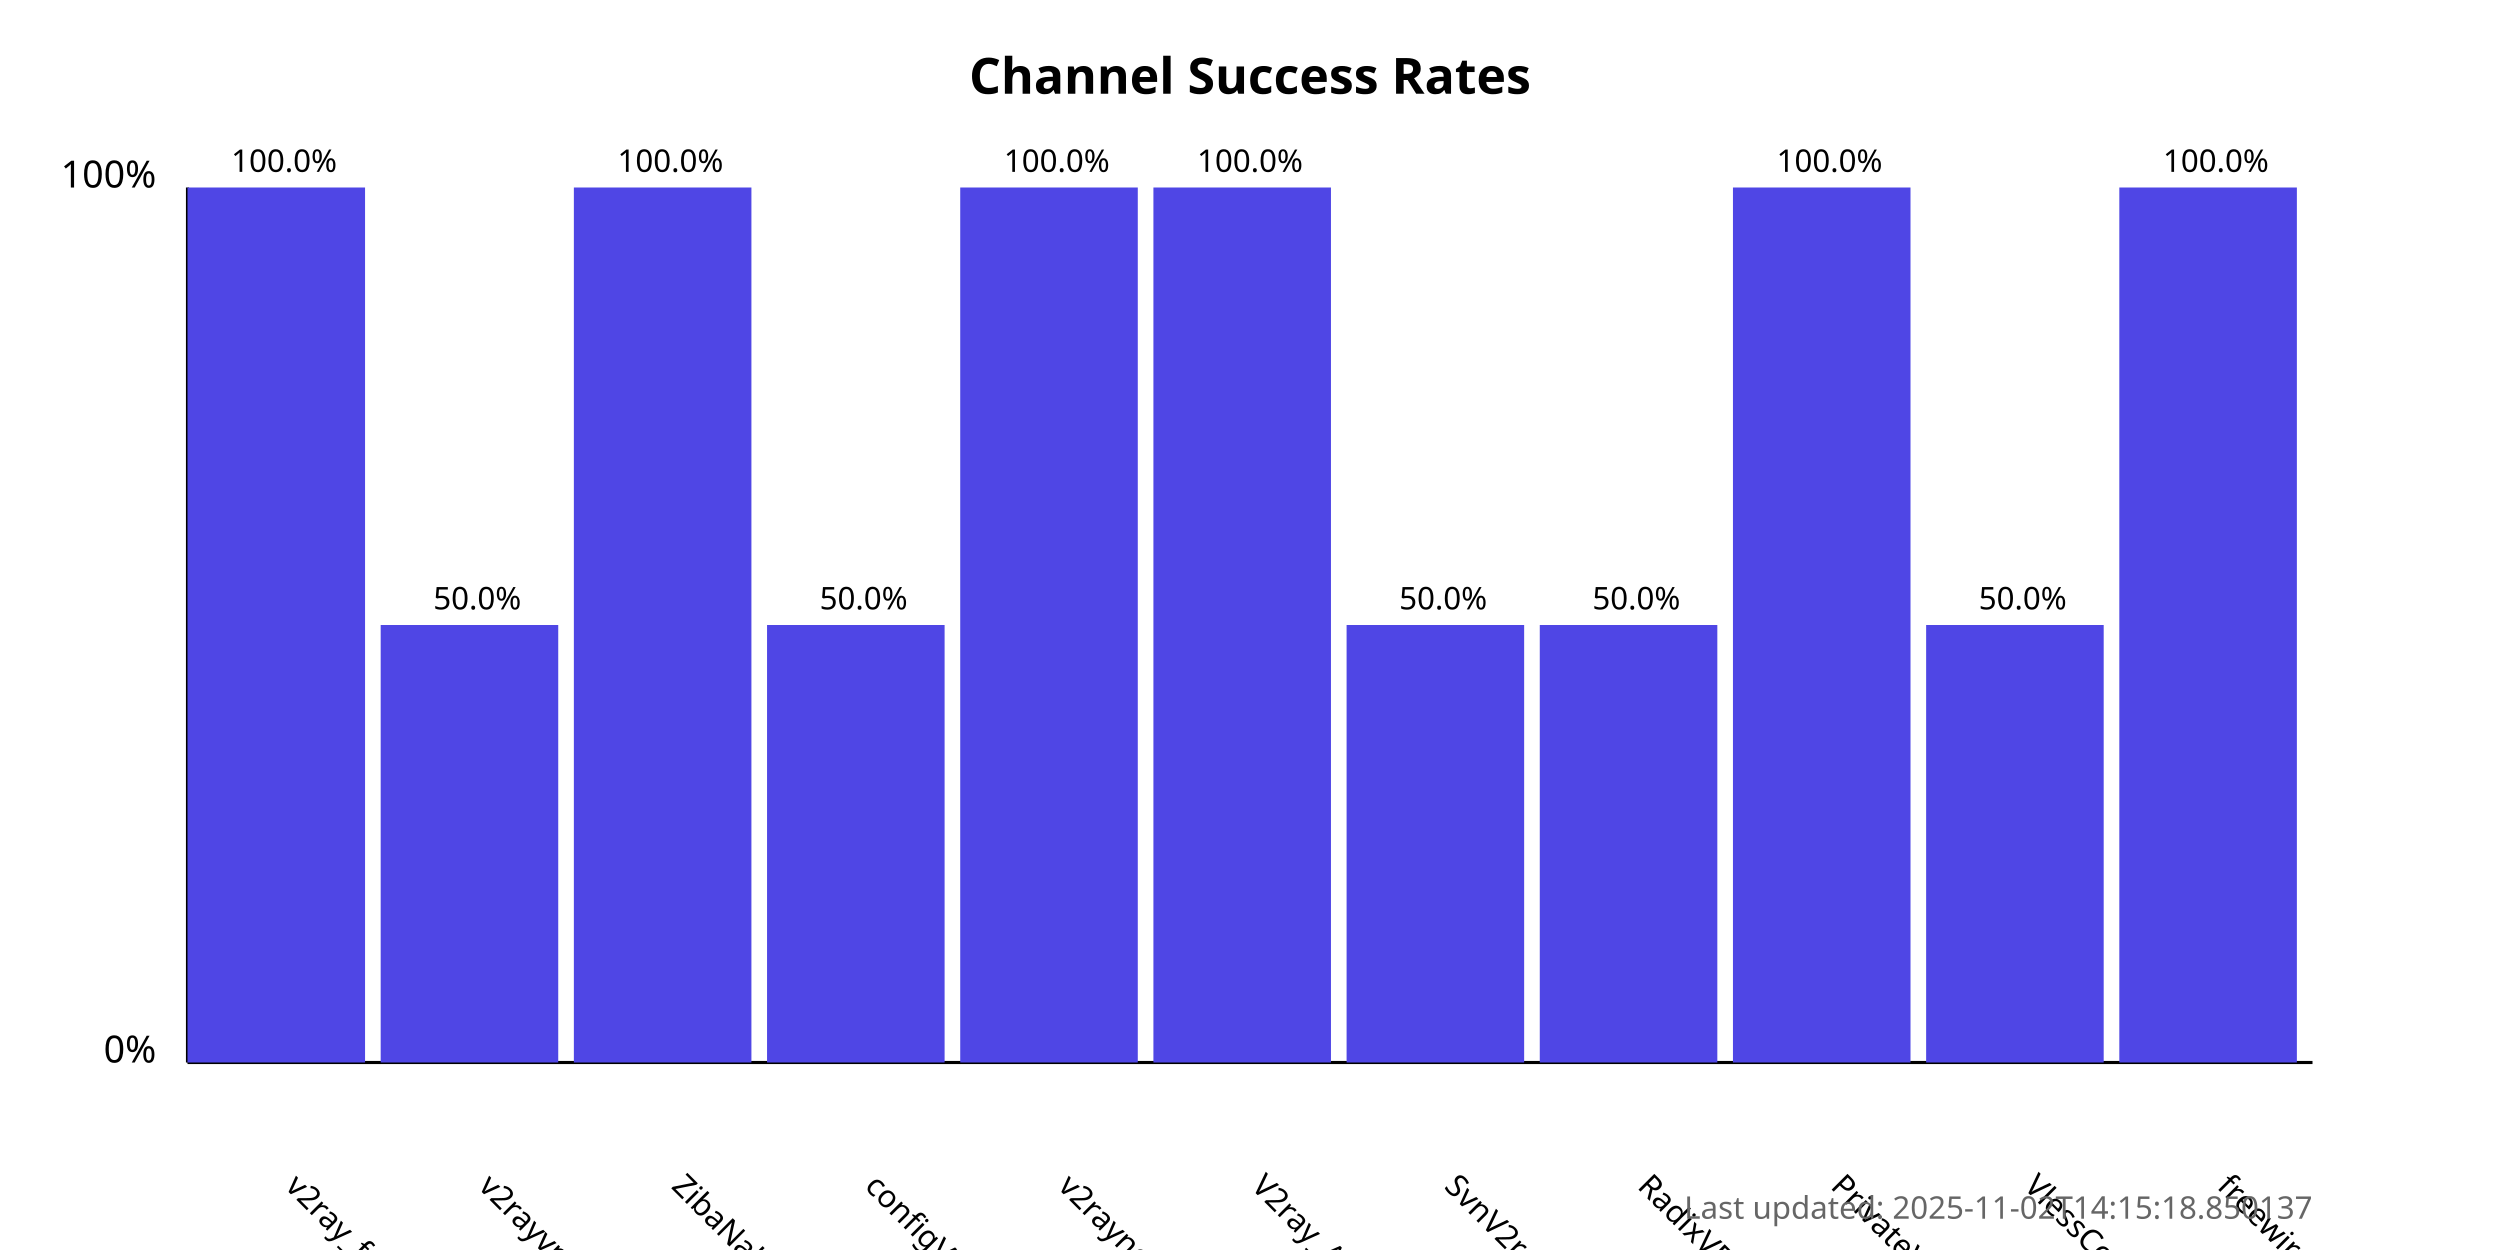
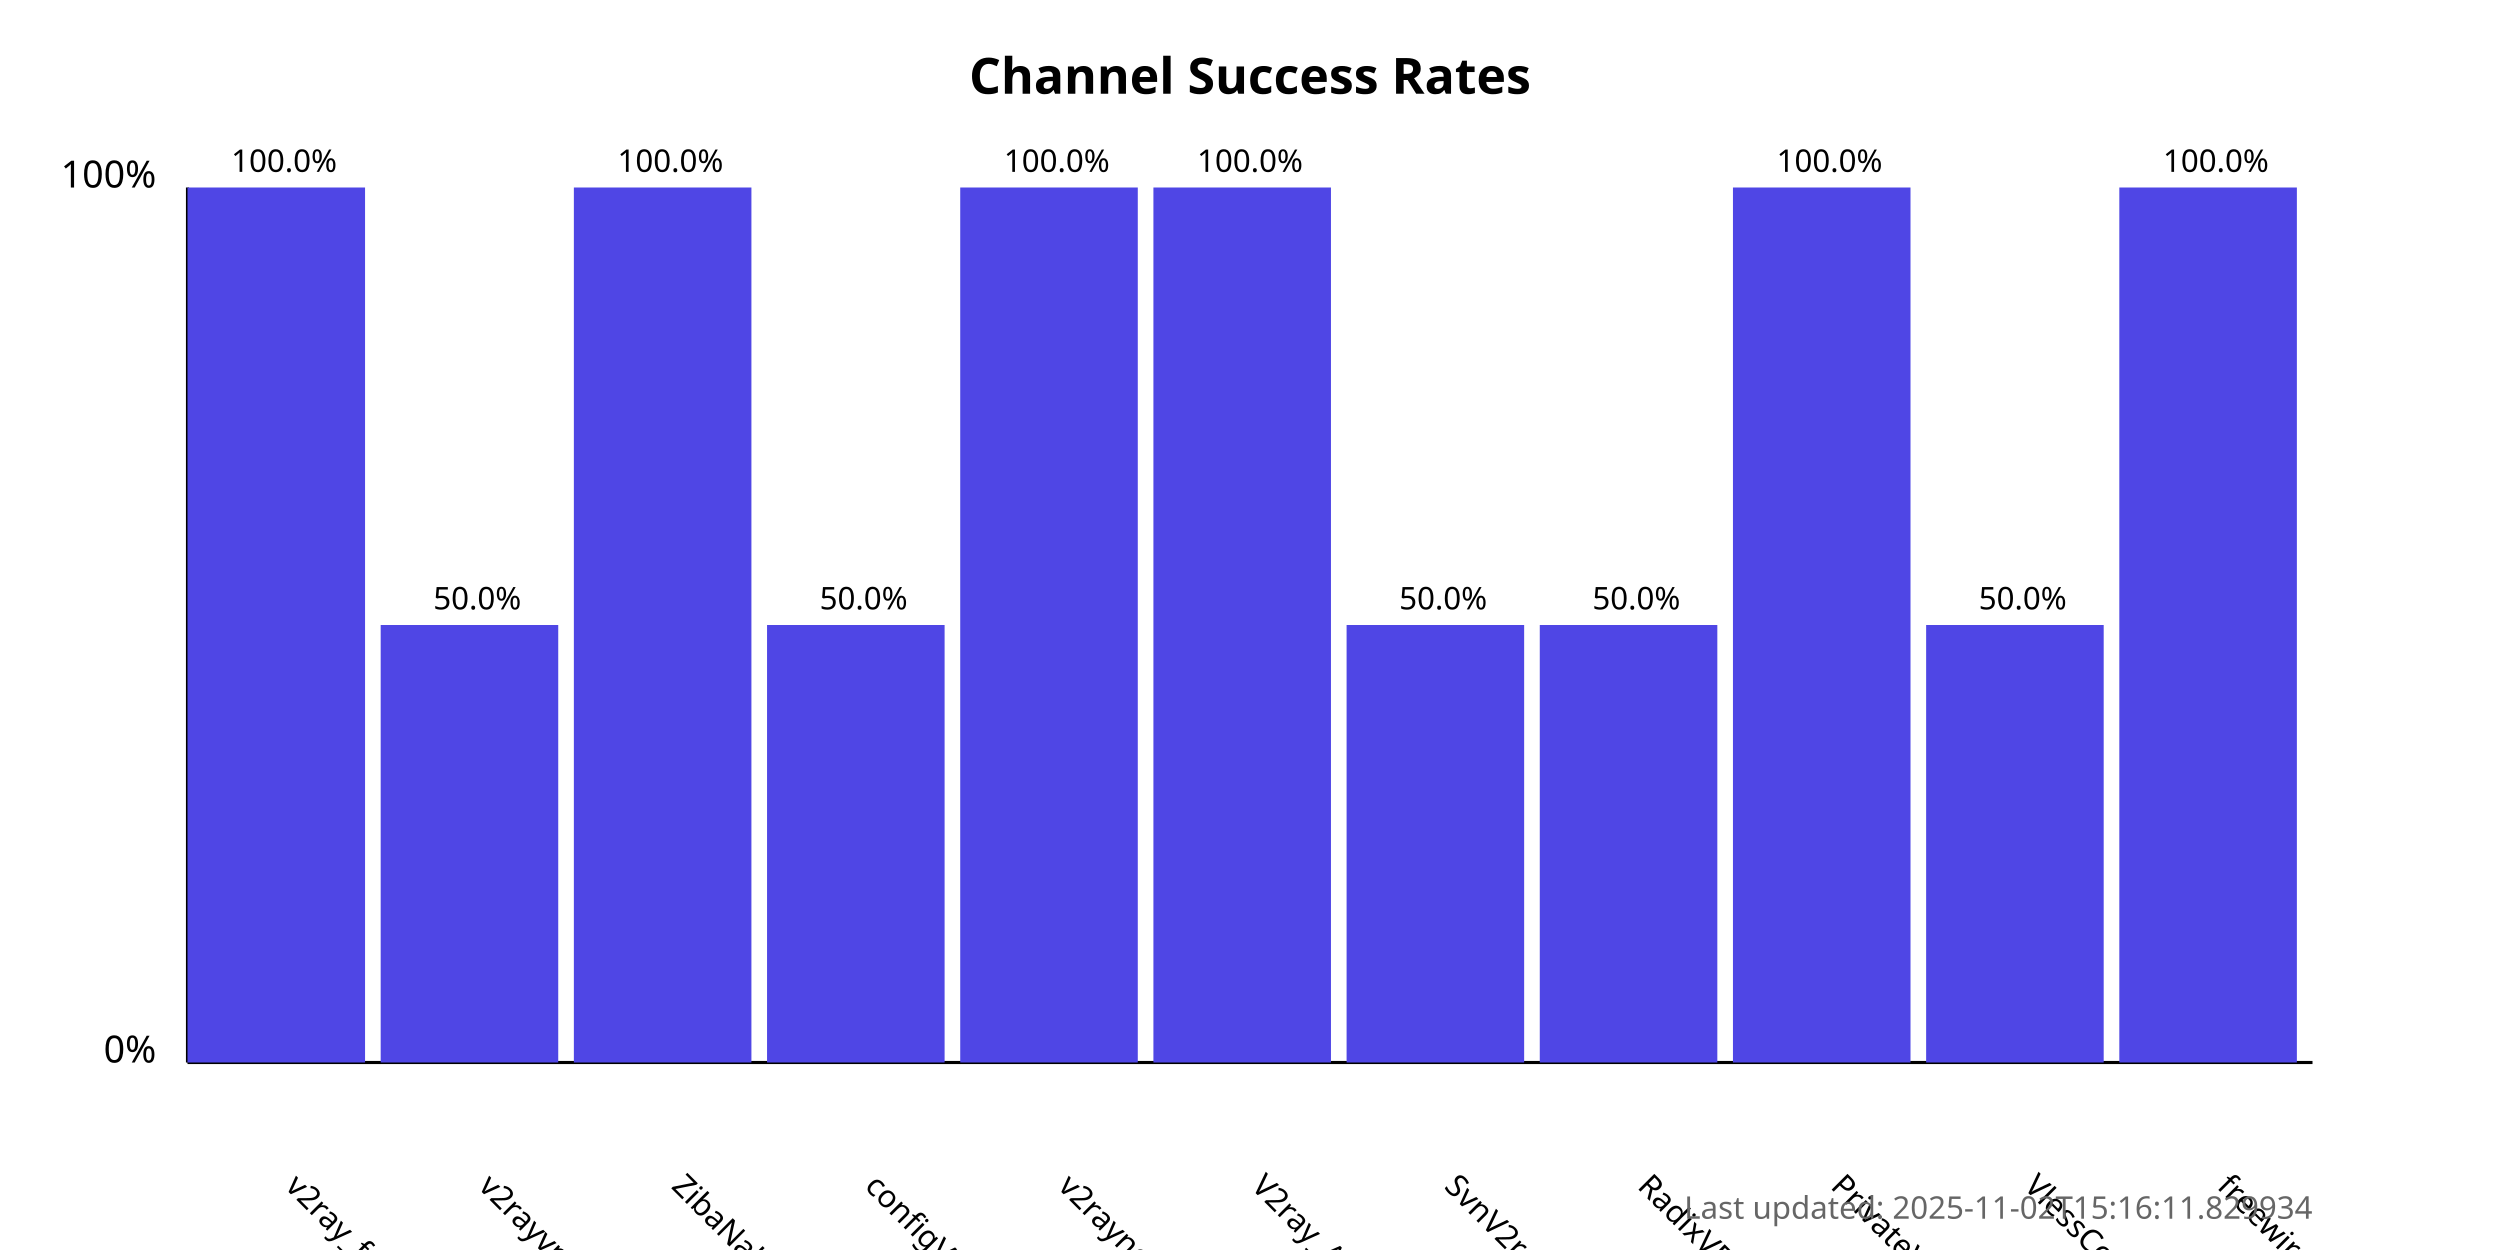
<svg xmlns="http://www.w3.org/2000/svg" width="800" height="400">
  <style>
            .chart-title { font: bold 16px sans-serif; }
            .axis-label { font: 12px sans-serif; }
            .tick-label { font: 10px sans-serif; }
            .bar { fill: #4f46e5; }
            .bar:hover { fill: #6366f1; }
            .timestamp { font: 10px sans-serif; fill: #666; }
        </style>
  <text x="400.0" y="30" text-anchor="middle" class="chart-title">
            Channel Success Rates
        </text>
  <line x1="60" y1="340" x2="60" y2="60" stroke="black" stroke-width="1" />
  <line x1="60" y1="340" x2="740" y2="340" stroke="black" stroke-width="1" />
  <text x="50" y="340" text-anchor="end" class="axis-label">0%</text>
  <text x="50" y="60" text-anchor="end" class="axis-label">100%</text>
  <g>
    <rect x="60" y="60.0" width="56.818" height="280.0" class="bar" />
    <text x="90.909" y="380" transform="rotate(45, 90.90909, 380)" text-anchor="start" class="tick-label">
                v2ray_free_conf
            </text>
    <text x="90.909" y="55.0" text-anchor="middle" class="tick-label">
                100.0%
            </text>
  </g>
  <g>
    <rect x="121.818" y="200.0" width="56.818" height="140.0" class="bar" />
    <text x="152.727" y="380" transform="rotate(45, 152.7273, 380)" text-anchor="start" class="tick-label">
                v2rayvpno
            </text>
    <text x="152.727" y="195.0" text-anchor="middle" class="tick-label">
                50.0%
            </text>
  </g>
  <g>
    <rect x="183.636" y="60.0" width="56.818" height="280.0" class="bar" />
    <text x="214.545" y="380" transform="rotate(45, 214.5455, 380)" text-anchor="start" class="tick-label">
                ZibaNabz
            </text>
    <text x="214.545" y="55.0" text-anchor="middle" class="tick-label">
                100.0%
            </text>
  </g>
  <g>
    <rect x="245.455" y="200.0" width="56.818" height="140.0" class="bar" />
    <text x="276.364" y="380" transform="rotate(45, 276.3636, 380)" text-anchor="start" class="tick-label">
                configV2rayForFree
            </text>
    <text x="276.364" y="195.0" text-anchor="middle" class="tick-label">
                50.0%
            </text>
  </g>
  <g>
    <rect x="307.273" y="60.0" width="56.818" height="280.0" class="bar" />
    <text x="338.182" y="380" transform="rotate(45, 338.1818, 380)" text-anchor="start" class="tick-label">
                v2rayngvpn
            </text>
    <text x="338.182" y="55.0" text-anchor="middle" class="tick-label">
                100.0%
            </text>
  </g>
  <g>
    <rect x="369.091" y="60.0" width="56.818" height="280.0" class="bar" />
    <text x="400.0" y="380" transform="rotate(45, 400.0, 380)" text-anchor="start" class="tick-label">
                V2ray_Alpha
            </text>
    <text x="400.0" y="55.0" text-anchor="middle" class="tick-label">
                100.0%
            </text>
  </g>
  <g>
    <rect x="430.909" y="200.0" width="56.818" height="140.0" class="bar" />
    <text x="461.818" y="380" transform="rotate(45, 461.8182, 380)" text-anchor="start" class="tick-label">
                SvnV2ray
            </text>
    <text x="461.818" y="195.0" text-anchor="middle" class="tick-label">
                50.0%
            </text>
  </g>
  <g>
    <rect x="492.727" y="200.0" width="56.818" height="140.0" class="bar" />
    <text x="523.636" y="380" transform="rotate(45, 523.6364, 380)" text-anchor="start" class="tick-label">
                RadixVPN
            </text>
    <text x="523.636" y="195.0" text-anchor="middle" class="tick-label">
                50.0%
            </text>
  </g>
  <g>
    <rect x="554.545" y="60.0" width="56.818" height="280.0" class="bar" />
    <text x="585.455" y="380" transform="rotate(45, 585.4545, 380)" text-anchor="start" class="tick-label">
                PrivateVPNs
            </text>
    <text x="585.455" y="55.0" text-anchor="middle" class="tick-label">
                100.0%
            </text>
  </g>
  <g>
    <rect x="616.364" y="200.0" width="56.818" height="140.0" class="bar" />
    <text x="647.273" y="380" transform="rotate(45, 647.2727, 380)" text-anchor="start" class="tick-label">
                VlessConfig
            </text>
    <text x="647.273" y="195.0" text-anchor="middle" class="tick-label">
                50.0%
            </text>
  </g>
  <g>
    <rect x="678.182" y="60.0" width="56.818" height="280.0" class="bar" />
    <text x="709.091" y="380" transform="rotate(45, 709.0909, 380)" text-anchor="start" class="tick-label">
                freewireguard
            </text>
    <text x="709.091" y="55.0" text-anchor="middle" class="tick-label">
                100.0%
            </text>
  </g>
  <text x="740" y="390" text-anchor="end" class="timestamp">
-             Last updated: 2025-11-02T14:15:18.850137
+             Last updated: 2025-11-02T15:16:11.829934
        </text>
</svg>
